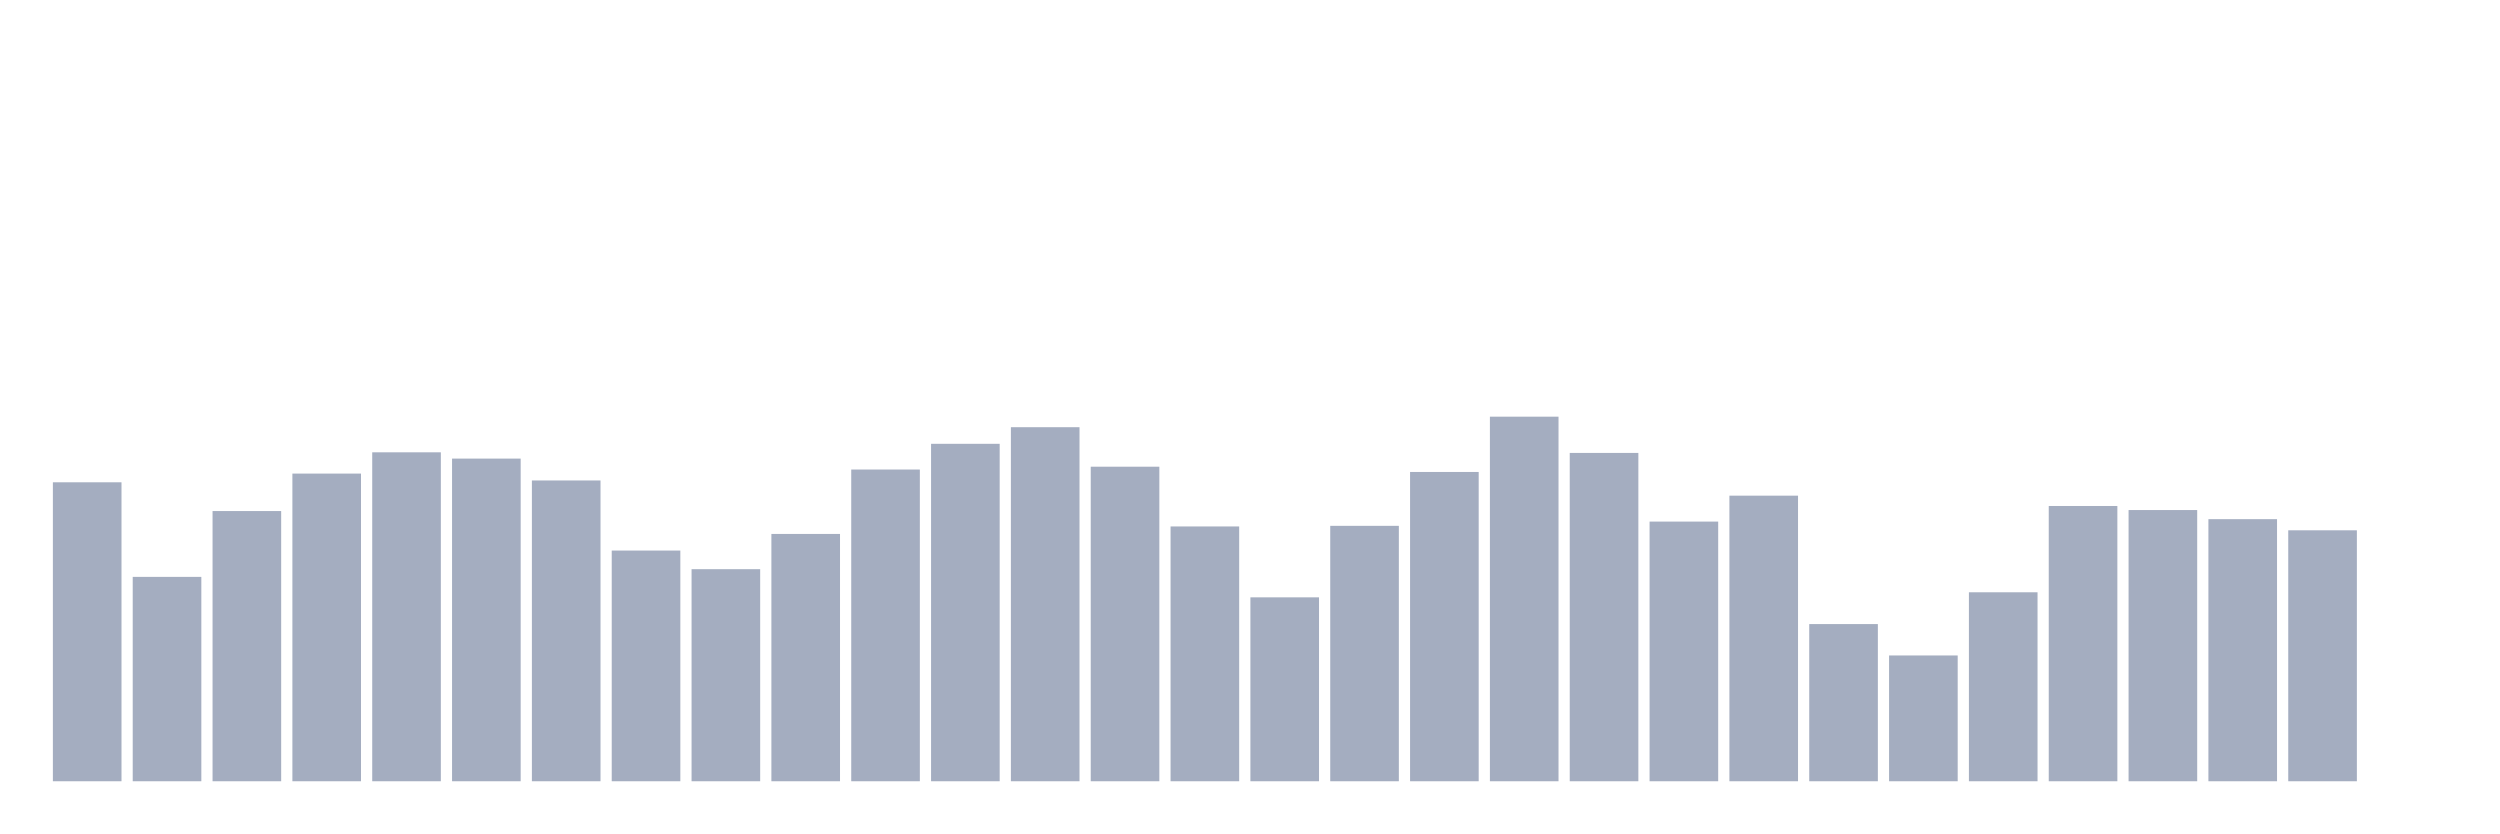
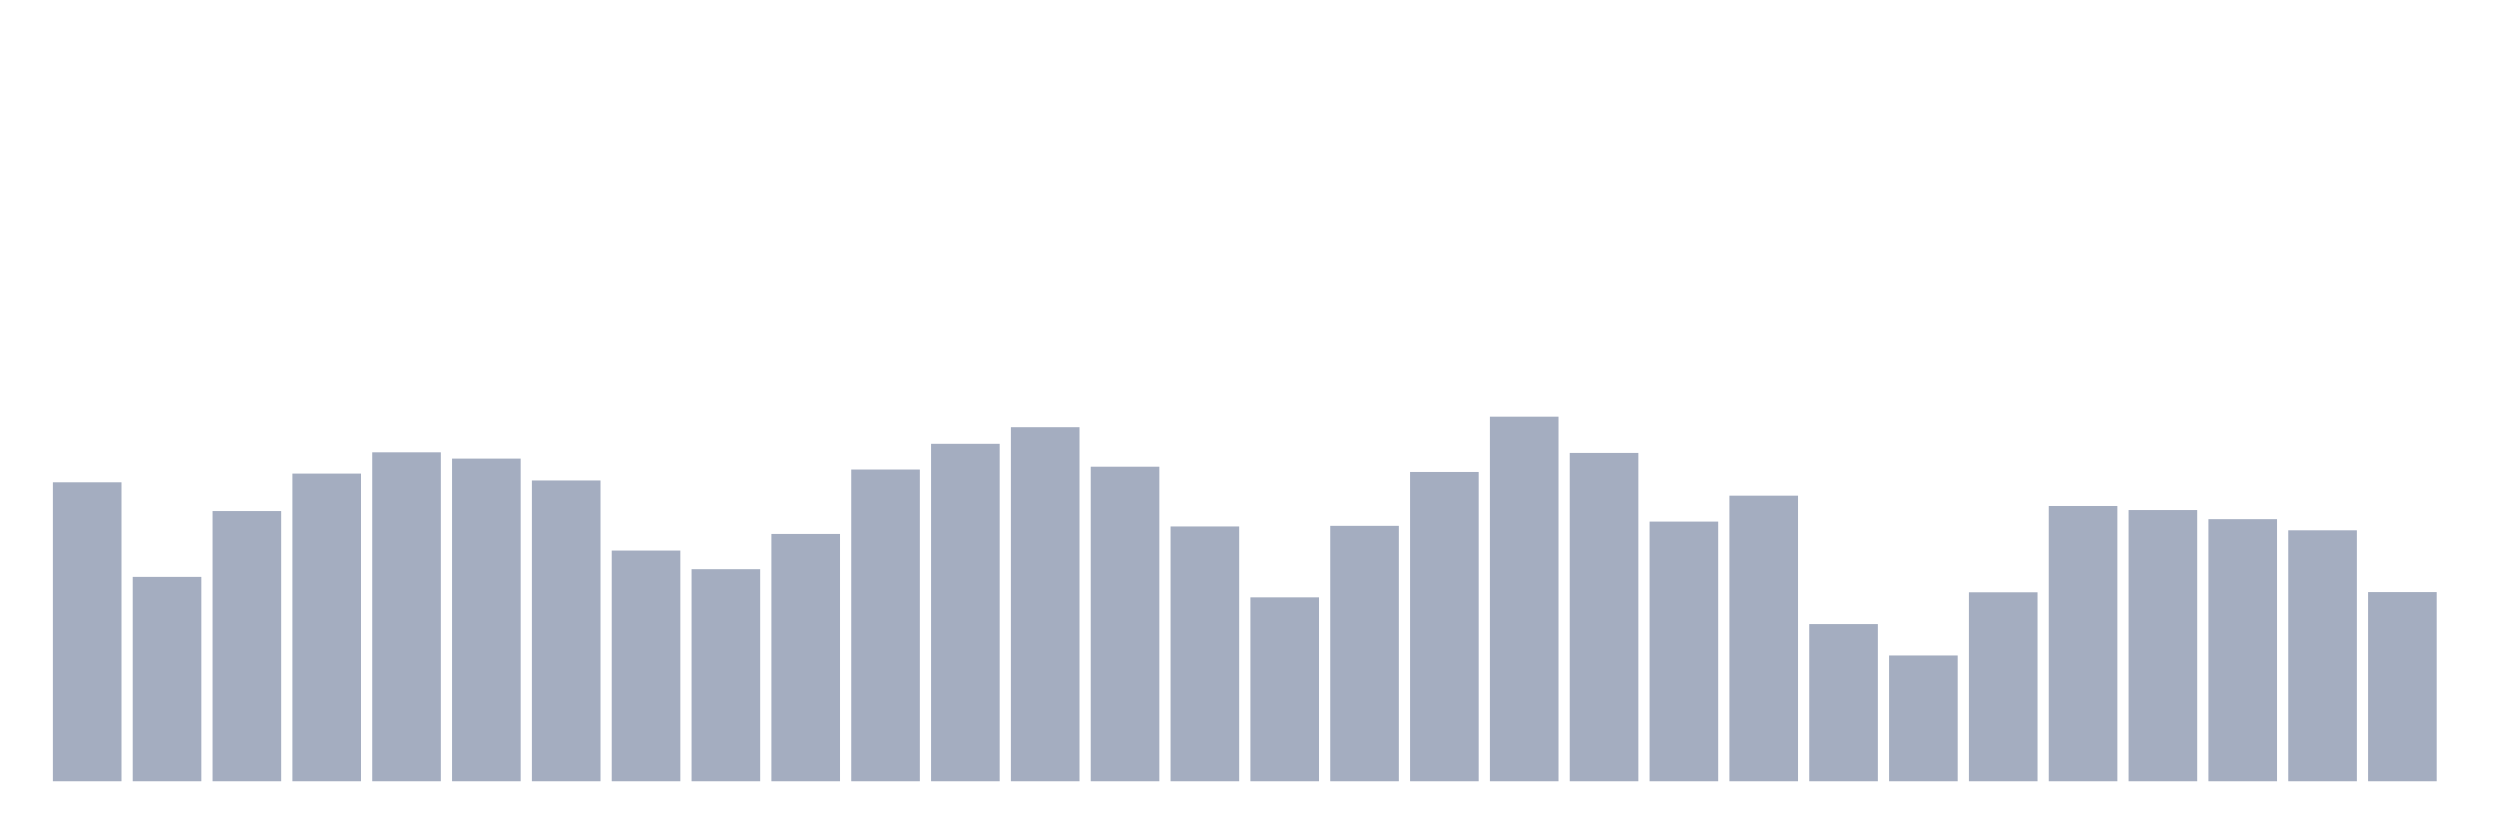
<svg xmlns="http://www.w3.org/2000/svg" viewBox="0 0 480 160">
  <g transform="translate(10,10)">
    <rect class="bar" x="0.153" width="13.175" y="82.6" height="57.4" fill="rgb(164,173,192)" />
    <rect class="bar" x="15.482" width="13.175" y="100.761" height="39.239" fill="rgb(164,173,192)" />
    <rect class="bar" x="30.81" width="13.175" y="88.122" height="51.878" fill="rgb(164,173,192)" />
    <rect class="bar" x="46.138" width="13.175" y="80.928" height="59.072" fill="rgb(164,173,192)" />
    <rect class="bar" x="61.466" width="13.175" y="76.844" height="63.156" fill="rgb(164,173,192)" />
    <rect class="bar" x="76.794" width="13.175" y="78.05" height="61.95" fill="rgb(164,173,192)" />
    <rect class="bar" x="92.123" width="13.175" y="82.25" height="57.75" fill="rgb(164,173,192)" />
    <rect class="bar" x="107.451" width="13.175" y="95.706" height="44.294" fill="rgb(164,173,192)" />
    <rect class="bar" x="122.779" width="13.175" y="99.283" height="40.717" fill="rgb(164,173,192)" />
    <rect class="bar" x="138.107" width="13.175" y="92.517" height="47.483" fill="rgb(164,173,192)" />
    <rect class="bar" x="153.436" width="13.175" y="80.15" height="59.85" fill="rgb(164,173,192)" />
    <rect class="bar" x="168.764" width="13.175" y="75.211" height="64.789" fill="rgb(164,173,192)" />
    <rect class="bar" x="184.092" width="13.175" y="72.022" height="67.978" fill="rgb(164,173,192)" />
    <rect class="bar" x="199.42" width="13.175" y="79.606" height="60.394" fill="rgb(164,173,192)" />
    <rect class="bar" x="214.748" width="13.175" y="91.078" height="48.922" fill="rgb(164,173,192)" />
    <rect class="bar" x="230.077" width="13.175" y="104.689" height="35.311" fill="rgb(164,173,192)" />
    <rect class="bar" x="245.405" width="13.175" y="90.961" height="49.039" fill="rgb(164,173,192)" />
    <rect class="bar" x="260.733" width="13.175" y="80.617" height="59.383" fill="rgb(164,173,192)" />
    <rect class="bar" x="276.061" width="13.175" y="70" height="70" fill="rgb(164,173,192)" />
    <rect class="bar" x="291.39" width="13.175" y="76.961" height="63.039" fill="rgb(164,173,192)" />
    <rect class="bar" x="306.718" width="13.175" y="90.144" height="49.856" fill="rgb(164,173,192)" />
    <rect class="bar" x="322.046" width="13.175" y="85.167" height="54.833" fill="rgb(164,173,192)" />
    <rect class="bar" x="337.374" width="13.175" y="109.822" height="30.178" fill="rgb(164,173,192)" />
    <rect class="bar" x="352.702" width="13.175" y="115.85" height="24.15" fill="rgb(164,173,192)" />
    <rect class="bar" x="368.031" width="13.175" y="103.717" height="36.283" fill="rgb(164,173,192)" />
    <rect class="bar" x="383.359" width="13.175" y="87.15" height="52.85" fill="rgb(164,173,192)" />
    <rect class="bar" x="398.687" width="13.175" y="87.928" height="52.072" fill="rgb(164,173,192)" />
    <rect class="bar" x="414.015" width="13.175" y="89.678" height="50.322" fill="rgb(164,173,192)" />
    <rect class="bar" x="429.344" width="13.175" y="91.817" height="48.183" fill="rgb(164,173,192)" />
-     <rect class="bar" x="444.672" width="13.175" y="140" height="0" fill="rgb(164,173,192)" />
+     <rect class="bar" x="444.672" width="13.175" y="103.678" height="36.322" fill="rgb(164,173,192)" />
  </g>
</svg>
